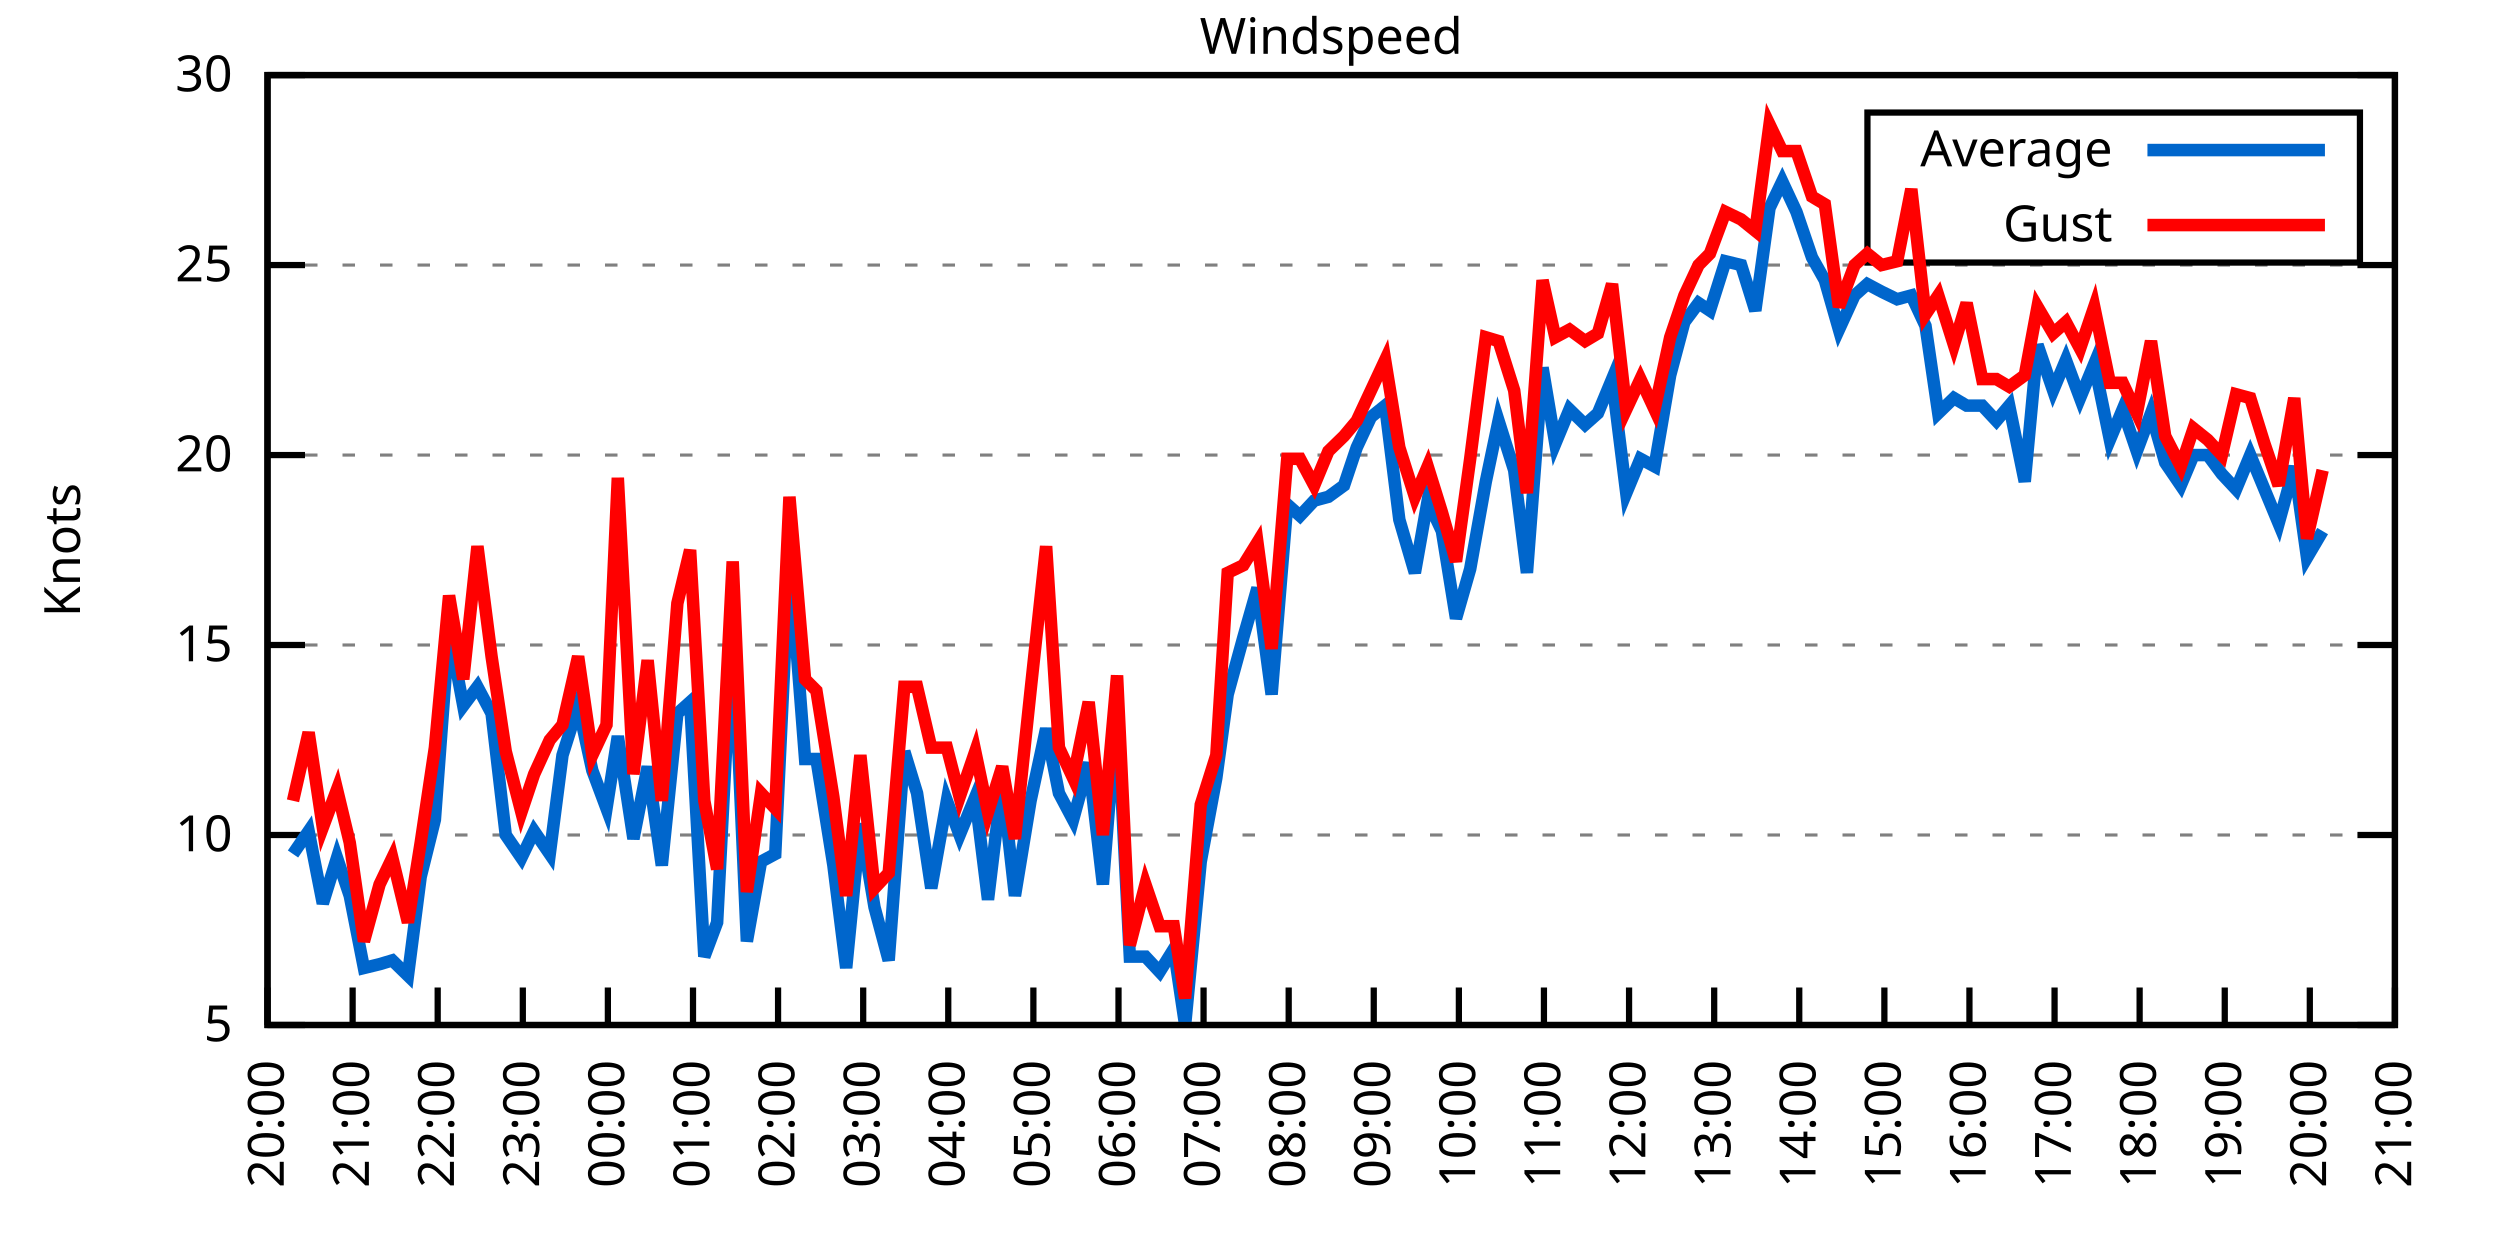
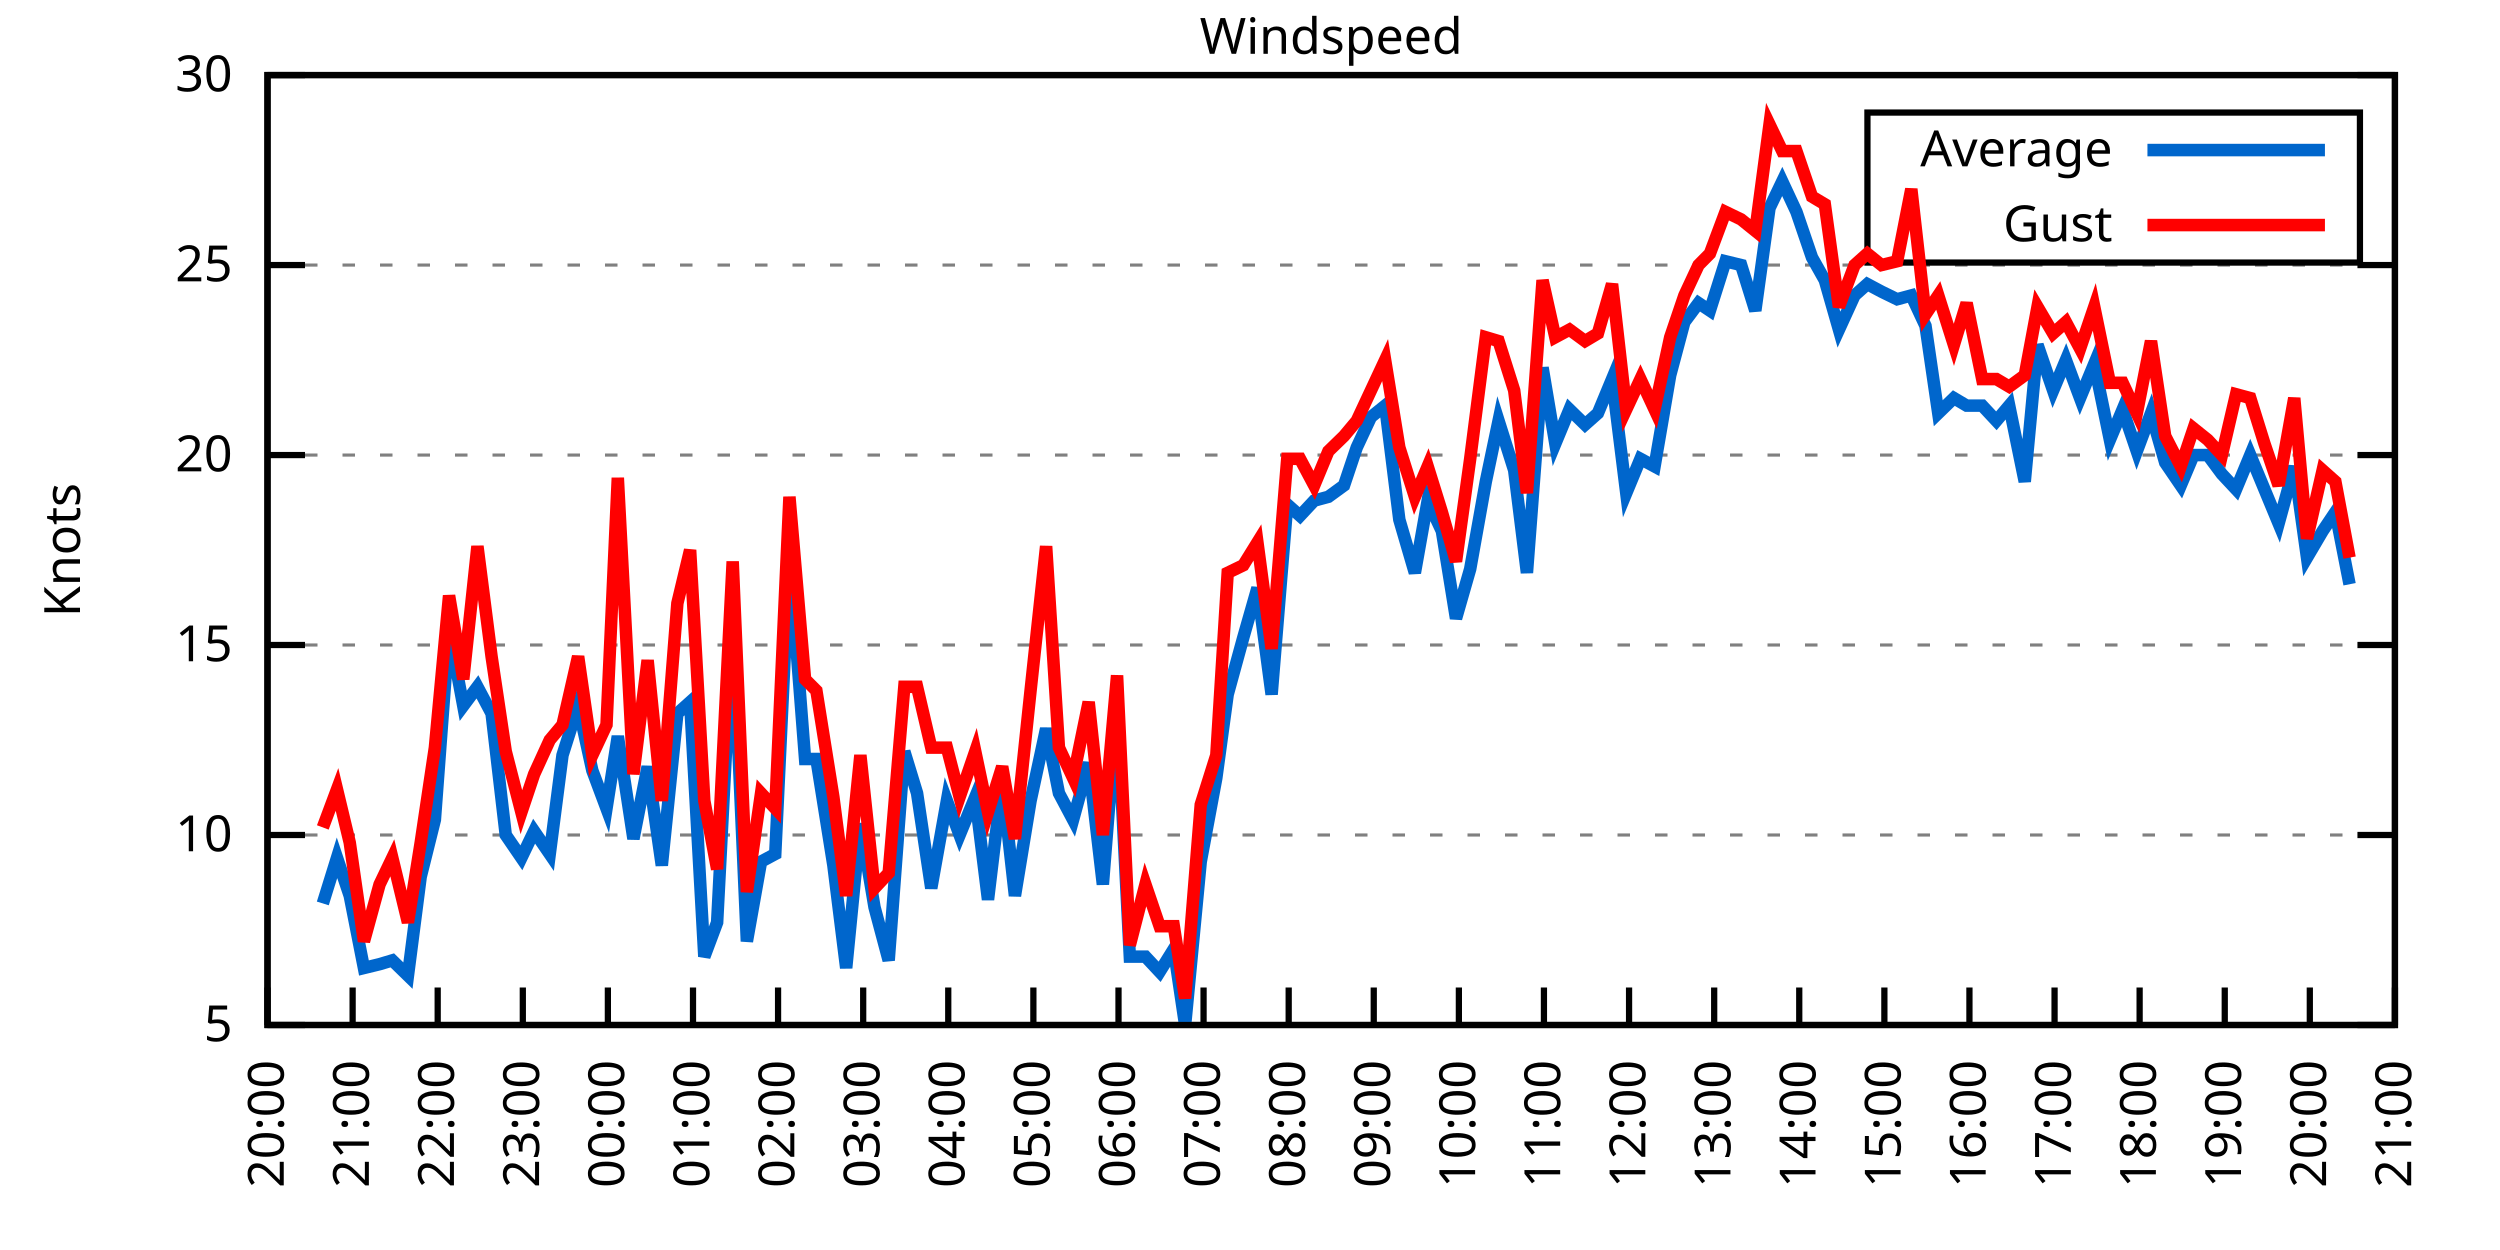
<svg xmlns="http://www.w3.org/2000/svg" xmlns:xlink="http://www.w3.org/1999/xlink" width="400" height="200" viewBox="0 0 400 200">
  <g id="gnuplot_canvas">
    <rect x="0" y="0" width="400" height="200" fill="none" />
    <defs>
      <circle id="gpDot" r="0.5" stroke-width="0.5" stroke="currentColor" />
      <path id="gpPt0" stroke-width="0.333" stroke="currentColor" d="M-1,0 h2 M0,-1 v2" />
      <path id="gpPt1" stroke-width="0.333" stroke="currentColor" d="M-1,-1 L1,1 M1,-1 L-1,1" />
      <path id="gpPt2" stroke-width="0.333" stroke="currentColor" d="M-1,0 L1,0 M0,-1 L0,1 M-1,-1 L1,1 M-1,1 L1,-1" />
      <rect id="gpPt3" stroke-width="0.333" stroke="currentColor" x="-1" y="-1" width="2" height="2" />
      <rect id="gpPt4" stroke-width="0.333" stroke="currentColor" fill="currentColor" x="-1" y="-1" width="2" height="2" />
      <circle id="gpPt5" stroke-width="0.333" stroke="currentColor" cx="0" cy="0" r="1" />
      <use xlink:href="#gpPt5" id="gpPt6" fill="currentColor" stroke="none" />
      <path id="gpPt7" stroke-width="0.333" stroke="currentColor" d="M0,-1.33 L-1.33,0.67 L1.33,0.67 z" />
      <use xlink:href="#gpPt7" id="gpPt8" fill="currentColor" stroke="none" />
      <use xlink:href="#gpPt7" id="gpPt9" stroke="currentColor" transform="rotate(180)" />
      <use xlink:href="#gpPt9" id="gpPt10" fill="currentColor" stroke="none" />
      <use xlink:href="#gpPt3" id="gpPt11" stroke="currentColor" transform="rotate(45)" />
      <use xlink:href="#gpPt11" id="gpPt12" fill="currentColor" stroke="none" />
      <path id="gpPt13" stroke-width="0.333" stroke="currentColor" d="M0,1.330 L1.265,0.411 L0.782,-1.067 L-0.782,-1.076 L-1.265,0.411 z" />
      <use xlink:href="#gpPt13" id="gpPt14" fill="currentColor" stroke="none" />
      <filter id="textbox" filterUnits="objectBoundingBox" x="0" y="0" height="1" width="1">
        <feFlood flood-color="white" flood-opacity="1" result="bgnd" />
        <feComposite in="SourceGraphic" in2="bgnd" operator="atop" />
      </filter>
      <filter id="greybox" filterUnits="objectBoundingBox" x="0" y="0" height="1" width="1">
        <feFlood flood-color="lightgrey" flood-opacity="1" result="grey" />
        <feComposite in="SourceGraphic" in2="grey" operator="atop" />
      </filter>
    </defs>
    <g fill="none" color="white" stroke="currentColor" stroke-width="1.00" stroke-linecap="butt" stroke-linejoin="miter">
</g>
    <g fill="none" color="black" stroke="currentColor" stroke-width="1.00" stroke-linecap="butt" stroke-linejoin="miter">
      <g stroke="none" shape-rendering="crispEdges">
        <polygon fill="rgb(255, 255, 255)" points="42.80,164.00 383.18,164.00 383.18,12.02 42.80,12.02 " />
      </g>
    </g>
    <g fill="none" color="black" stroke="currentColor" stroke-width="1.00" stroke-linecap="butt" stroke-linejoin="miter">
</g>
    <g fill="none" color="black" stroke="black" stroke-width="0.50" stroke-linecap="butt" stroke-linejoin="miter">
</g>
    <g fill="none" color="gray" stroke="currentColor" stroke-width="0.50" stroke-linecap="butt" stroke-linejoin="miter">
      <path stroke="gray" stroke-dasharray="2,4" class="gridline" d="M42.80,164.00 L383.19,164.00  " />
    </g>
    <g fill="none" color="gray" stroke="gray" stroke-width="1.00" stroke-linecap="butt" stroke-linejoin="miter">
</g>
    <g fill="none" color="black" stroke="currentColor" stroke-width="1.00" stroke-linecap="butt" stroke-linejoin="miter">
      <path stroke="black" d="M42.80,164.00 L48.80,164.00 M383.19,164.00 L377.19,164.00  " />
      <g transform="translate(37.20,166.60)" stroke="none" fill="black" font-family="Sans" font-size="8.00" text-anchor="end">
        <text>
          <tspan font-family="Sans"> 5</tspan>
        </text>
      </g>
    </g>
    <g fill="none" color="black" stroke="currentColor" stroke-width="1.00" stroke-linecap="butt" stroke-linejoin="miter">
</g>
    <g fill="none" color="black" stroke="black" stroke-width="0.50" stroke-linecap="butt" stroke-linejoin="miter">
</g>
    <g fill="none" color="gray" stroke="currentColor" stroke-width="0.50" stroke-linecap="butt" stroke-linejoin="miter">
      <path stroke="gray" stroke-dasharray="2,4" class="gridline" d="M42.80,133.60 L383.19,133.60  " />
    </g>
    <g fill="none" color="gray" stroke="gray" stroke-width="1.00" stroke-linecap="butt" stroke-linejoin="miter">
</g>
    <g fill="none" color="black" stroke="currentColor" stroke-width="1.00" stroke-linecap="butt" stroke-linejoin="miter">
      <path stroke="black" d="M42.80,133.60 L48.80,133.60 M383.19,133.60 L377.19,133.60  " />
      <g transform="translate(37.20,136.20)" stroke="none" fill="black" font-family="Sans" font-size="8.00" text-anchor="end">
        <text>
          <tspan font-family="Sans"> 10</tspan>
        </text>
      </g>
    </g>
    <g fill="none" color="black" stroke="currentColor" stroke-width="1.00" stroke-linecap="butt" stroke-linejoin="miter">
</g>
    <g fill="none" color="black" stroke="black" stroke-width="0.50" stroke-linecap="butt" stroke-linejoin="miter">
</g>
    <g fill="none" color="gray" stroke="currentColor" stroke-width="0.50" stroke-linecap="butt" stroke-linejoin="miter">
      <path stroke="gray" stroke-dasharray="2,4" class="gridline" d="M42.80,103.20 L383.19,103.20  " />
    </g>
    <g fill="none" color="gray" stroke="gray" stroke-width="1.00" stroke-linecap="butt" stroke-linejoin="miter">
</g>
    <g fill="none" color="black" stroke="currentColor" stroke-width="1.00" stroke-linecap="butt" stroke-linejoin="miter">
      <path stroke="black" d="M42.80,103.20 L48.80,103.20 M383.19,103.20 L377.19,103.20  " />
      <g transform="translate(37.20,105.80)" stroke="none" fill="black" font-family="Sans" font-size="8.00" text-anchor="end">
        <text>
          <tspan font-family="Sans"> 15</tspan>
        </text>
      </g>
    </g>
    <g fill="none" color="black" stroke="currentColor" stroke-width="1.00" stroke-linecap="butt" stroke-linejoin="miter">
</g>
    <g fill="none" color="black" stroke="black" stroke-width="0.50" stroke-linecap="butt" stroke-linejoin="miter">
</g>
    <g fill="none" color="gray" stroke="currentColor" stroke-width="0.50" stroke-linecap="butt" stroke-linejoin="miter">
      <path stroke="gray" stroke-dasharray="2,4" class="gridline" d="M42.80,72.81 L383.19,72.81  " />
    </g>
    <g fill="none" color="gray" stroke="gray" stroke-width="1.00" stroke-linecap="butt" stroke-linejoin="miter">
</g>
    <g fill="none" color="black" stroke="currentColor" stroke-width="1.00" stroke-linecap="butt" stroke-linejoin="miter">
      <path stroke="black" d="M42.80,72.81 L48.80,72.81 M383.19,72.81 L377.19,72.81  " />
      <g transform="translate(37.20,75.41)" stroke="none" fill="black" font-family="Sans" font-size="8.00" text-anchor="end">
        <text>
          <tspan font-family="Sans"> 20</tspan>
        </text>
      </g>
    </g>
    <g fill="none" color="black" stroke="currentColor" stroke-width="1.00" stroke-linecap="butt" stroke-linejoin="miter">
</g>
    <g fill="none" color="black" stroke="black" stroke-width="0.50" stroke-linecap="butt" stroke-linejoin="miter">
</g>
    <g fill="none" color="gray" stroke="currentColor" stroke-width="0.50" stroke-linecap="butt" stroke-linejoin="miter">
      <path stroke="gray" stroke-dasharray="2,4" class="gridline" d="M42.80,42.41 L383.19,42.41  " />
    </g>
    <g fill="none" color="gray" stroke="gray" stroke-width="1.00" stroke-linecap="butt" stroke-linejoin="miter">
</g>
    <g fill="none" color="black" stroke="currentColor" stroke-width="1.00" stroke-linecap="butt" stroke-linejoin="miter">
      <path stroke="black" d="M42.80,42.41 L48.80,42.41 M383.19,42.41 L377.19,42.41  " />
      <g transform="translate(37.20,45.01)" stroke="none" fill="black" font-family="Sans" font-size="8.00" text-anchor="end">
        <text>
          <tspan font-family="Sans"> 25</tspan>
        </text>
      </g>
    </g>
    <g fill="none" color="black" stroke="currentColor" stroke-width="1.00" stroke-linecap="butt" stroke-linejoin="miter">
</g>
    <g fill="none" color="black" stroke="black" stroke-width="0.50" stroke-linecap="butt" stroke-linejoin="miter">
</g>
    <g fill="none" color="gray" stroke="currentColor" stroke-width="0.50" stroke-linecap="butt" stroke-linejoin="miter">
      <path stroke="gray" stroke-dasharray="2,4" class="gridline" d="M42.80,12.01 L383.19,12.01  " />
    </g>
    <g fill="none" color="gray" stroke="gray" stroke-width="1.00" stroke-linecap="butt" stroke-linejoin="miter">
</g>
    <g fill="none" color="black" stroke="currentColor" stroke-width="1.00" stroke-linecap="butt" stroke-linejoin="miter">
      <path stroke="black" d="M42.80,12.01 L48.80,12.01 M383.19,12.01 L377.19,12.01  " />
      <g transform="translate(37.20,14.61)" stroke="none" fill="black" font-family="Sans" font-size="8.00" text-anchor="end">
        <text>
          <tspan font-family="Sans"> 30</tspan>
        </text>
      </g>
    </g>
    <g fill="none" color="black" stroke="currentColor" stroke-width="1.00" stroke-linecap="butt" stroke-linejoin="miter">
      <path stroke="black" d="M42.80,164.00 L42.80,158.00  " />
      <g transform="translate(45.40,169.60) rotate(270.00)" stroke="none" fill="black" font-family="Sans" font-size="8.00" text-anchor="end">
        <text>
          <tspan font-family="Sans">20:00</tspan>
        </text>
      </g>
    </g>
    <g fill="none" color="black" stroke="currentColor" stroke-width="1.00" stroke-linecap="butt" stroke-linejoin="miter">
      <path stroke="black" d="M56.42,164.00 L56.42,158.00  " />
      <g transform="translate(59.02,169.60) rotate(270.00)" stroke="none" fill="black" font-family="Sans" font-size="8.00" text-anchor="end">
        <text>
          <tspan font-family="Sans">21:00</tspan>
        </text>
      </g>
    </g>
    <g fill="none" color="black" stroke="currentColor" stroke-width="1.00" stroke-linecap="butt" stroke-linejoin="miter">
      <path stroke="black" d="M70.03,164.00 L70.03,158.00  " />
      <g transform="translate(72.63,169.60) rotate(270.00)" stroke="none" fill="black" font-family="Sans" font-size="8.00" text-anchor="end">
        <text>
          <tspan font-family="Sans">22:00</tspan>
        </text>
      </g>
    </g>
    <g fill="none" color="black" stroke="currentColor" stroke-width="1.00" stroke-linecap="butt" stroke-linejoin="miter">
      <path stroke="black" d="M83.65,164.00 L83.65,158.00  " />
      <g transform="translate(86.25,169.60) rotate(270.00)" stroke="none" fill="black" font-family="Sans" font-size="8.00" text-anchor="end">
        <text>
          <tspan font-family="Sans">23:00</tspan>
        </text>
      </g>
    </g>
    <g fill="none" color="black" stroke="currentColor" stroke-width="1.00" stroke-linecap="butt" stroke-linejoin="miter">
      <path stroke="black" d="M97.26,164.00 L97.26,158.00  " />
      <g transform="translate(99.86,169.60) rotate(270.00)" stroke="none" fill="black" font-family="Sans" font-size="8.00" text-anchor="end">
        <text>
          <tspan font-family="Sans">00:00</tspan>
        </text>
      </g>
    </g>
    <g fill="none" color="black" stroke="currentColor" stroke-width="1.00" stroke-linecap="butt" stroke-linejoin="miter">
      <path stroke="black" d="M110.88,164.00 L110.88,158.00  " />
      <g transform="translate(113.48,169.60) rotate(270.00)" stroke="none" fill="black" font-family="Sans" font-size="8.00" text-anchor="end">
        <text>
          <tspan font-family="Sans">01:00</tspan>
        </text>
      </g>
    </g>
    <g fill="none" color="black" stroke="currentColor" stroke-width="1.00" stroke-linecap="butt" stroke-linejoin="miter">
      <path stroke="black" d="M124.49,164.00 L124.49,158.00  " />
      <g transform="translate(127.09,169.60) rotate(270.00)" stroke="none" fill="black" font-family="Sans" font-size="8.00" text-anchor="end">
        <text>
          <tspan font-family="Sans">02:00</tspan>
        </text>
      </g>
    </g>
    <g fill="none" color="black" stroke="currentColor" stroke-width="1.00" stroke-linecap="butt" stroke-linejoin="miter">
      <path stroke="black" d="M138.11,164.00 L138.11,158.00  " />
      <g transform="translate(140.71,169.60) rotate(270.00)" stroke="none" fill="black" font-family="Sans" font-size="8.00" text-anchor="end">
        <text>
          <tspan font-family="Sans">03:00</tspan>
        </text>
      </g>
    </g>
    <g fill="none" color="black" stroke="currentColor" stroke-width="1.00" stroke-linecap="butt" stroke-linejoin="miter">
      <path stroke="black" d="M151.72,164.00 L151.72,158.00  " />
      <g transform="translate(154.32,169.60) rotate(270.00)" stroke="none" fill="black" font-family="Sans" font-size="8.00" text-anchor="end">
        <text>
          <tspan font-family="Sans">04:00</tspan>
        </text>
      </g>
    </g>
    <g fill="none" color="black" stroke="currentColor" stroke-width="1.00" stroke-linecap="butt" stroke-linejoin="miter">
      <path stroke="black" d="M165.34,164.00 L165.34,158.00  " />
      <g transform="translate(167.94,169.60) rotate(270.00)" stroke="none" fill="black" font-family="Sans" font-size="8.00" text-anchor="end">
        <text>
          <tspan font-family="Sans">05:00</tspan>
        </text>
      </g>
    </g>
    <g fill="none" color="black" stroke="currentColor" stroke-width="1.00" stroke-linecap="butt" stroke-linejoin="miter">
      <path stroke="black" d="M178.96,164.00 L178.96,158.00  " />
      <g transform="translate(181.56,169.60) rotate(270.00)" stroke="none" fill="black" font-family="Sans" font-size="8.00" text-anchor="end">
        <text>
          <tspan font-family="Sans">06:00</tspan>
        </text>
      </g>
    </g>
    <g fill="none" color="black" stroke="currentColor" stroke-width="1.00" stroke-linecap="butt" stroke-linejoin="miter">
      <path stroke="black" d="M192.57,164.00 L192.57,158.00  " />
      <g transform="translate(195.17,169.60) rotate(270.00)" stroke="none" fill="black" font-family="Sans" font-size="8.00" text-anchor="end">
        <text>
          <tspan font-family="Sans">07:00</tspan>
        </text>
      </g>
    </g>
    <g fill="none" color="black" stroke="currentColor" stroke-width="1.00" stroke-linecap="butt" stroke-linejoin="miter">
      <path stroke="black" d="M206.19,164.00 L206.19,158.00  " />
      <g transform="translate(208.79,169.60) rotate(270.00)" stroke="none" fill="black" font-family="Sans" font-size="8.00" text-anchor="end">
        <text>
          <tspan font-family="Sans">08:00</tspan>
        </text>
      </g>
    </g>
    <g fill="none" color="black" stroke="currentColor" stroke-width="1.00" stroke-linecap="butt" stroke-linejoin="miter">
      <path stroke="black" d="M219.80,164.00 L219.80,158.00  " />
      <g transform="translate(222.40,169.60) rotate(270.00)" stroke="none" fill="black" font-family="Sans" font-size="8.00" text-anchor="end">
        <text>
          <tspan font-family="Sans">09:00</tspan>
        </text>
      </g>
    </g>
    <g fill="none" color="black" stroke="currentColor" stroke-width="1.00" stroke-linecap="butt" stroke-linejoin="miter">
      <path stroke="black" d="M233.42,164.00 L233.42,158.00  " />
      <g transform="translate(236.02,169.60) rotate(270.00)" stroke="none" fill="black" font-family="Sans" font-size="8.00" text-anchor="end">
        <text>
          <tspan font-family="Sans">10:00</tspan>
        </text>
      </g>
    </g>
    <g fill="none" color="black" stroke="currentColor" stroke-width="1.00" stroke-linecap="butt" stroke-linejoin="miter">
      <path stroke="black" d="M247.03,164.00 L247.03,158.00  " />
      <g transform="translate(249.63,169.60) rotate(270.00)" stroke="none" fill="black" font-family="Sans" font-size="8.00" text-anchor="end">
        <text>
          <tspan font-family="Sans">11:00</tspan>
        </text>
      </g>
    </g>
    <g fill="none" color="black" stroke="currentColor" stroke-width="1.00" stroke-linecap="butt" stroke-linejoin="miter">
      <path stroke="black" d="M260.65,164.00 L260.65,158.00  " />
      <g transform="translate(263.25,169.60) rotate(270.00)" stroke="none" fill="black" font-family="Sans" font-size="8.00" text-anchor="end">
        <text>
          <tspan font-family="Sans">12:00</tspan>
        </text>
      </g>
    </g>
    <g fill="none" color="black" stroke="currentColor" stroke-width="1.00" stroke-linecap="butt" stroke-linejoin="miter">
      <path stroke="black" d="M274.27,164.00 L274.27,158.00  " />
      <g transform="translate(276.87,169.60) rotate(270.00)" stroke="none" fill="black" font-family="Sans" font-size="8.00" text-anchor="end">
        <text>
          <tspan font-family="Sans">13:00</tspan>
        </text>
      </g>
    </g>
    <g fill="none" color="black" stroke="currentColor" stroke-width="1.00" stroke-linecap="butt" stroke-linejoin="miter">
      <path stroke="black" d="M287.88,164.00 L287.88,158.00  " />
      <g transform="translate(290.48,169.60) rotate(270.00)" stroke="none" fill="black" font-family="Sans" font-size="8.00" text-anchor="end">
        <text>
          <tspan font-family="Sans">14:00</tspan>
        </text>
      </g>
    </g>
    <g fill="none" color="black" stroke="currentColor" stroke-width="1.00" stroke-linecap="butt" stroke-linejoin="miter">
      <path stroke="black" d="M301.50,164.00 L301.50,158.00  " />
      <g transform="translate(304.10,169.60) rotate(270.00)" stroke="none" fill="black" font-family="Sans" font-size="8.00" text-anchor="end">
        <text>
          <tspan font-family="Sans">15:00</tspan>
        </text>
      </g>
    </g>
    <g fill="none" color="black" stroke="currentColor" stroke-width="1.00" stroke-linecap="butt" stroke-linejoin="miter">
      <path stroke="black" d="M315.11,164.00 L315.11,158.00  " />
      <g transform="translate(317.71,169.60) rotate(270.00)" stroke="none" fill="black" font-family="Sans" font-size="8.00" text-anchor="end">
        <text>
          <tspan font-family="Sans">16:00</tspan>
        </text>
      </g>
    </g>
    <g fill="none" color="black" stroke="currentColor" stroke-width="1.00" stroke-linecap="butt" stroke-linejoin="miter">
      <path stroke="black" d="M328.73,164.00 L328.73,158.00  " />
      <g transform="translate(331.33,169.60) rotate(270.00)" stroke="none" fill="black" font-family="Sans" font-size="8.00" text-anchor="end">
        <text>
          <tspan font-family="Sans">17:00</tspan>
        </text>
      </g>
    </g>
    <g fill="none" color="black" stroke="currentColor" stroke-width="1.00" stroke-linecap="butt" stroke-linejoin="miter">
      <path stroke="black" d="M342.34,164.00 L342.34,158.00  " />
      <g transform="translate(344.94,169.60) rotate(270.00)" stroke="none" fill="black" font-family="Sans" font-size="8.00" text-anchor="end">
        <text>
          <tspan font-family="Sans">18:00</tspan>
        </text>
      </g>
    </g>
    <g fill="none" color="black" stroke="currentColor" stroke-width="1.00" stroke-linecap="butt" stroke-linejoin="miter">
      <path stroke="black" d="M355.96,164.00 L355.96,158.00  " />
      <g transform="translate(358.56,169.60) rotate(270.00)" stroke="none" fill="black" font-family="Sans" font-size="8.00" text-anchor="end">
        <text>
          <tspan font-family="Sans">19:00</tspan>
        </text>
      </g>
    </g>
    <g fill="none" color="black" stroke="currentColor" stroke-width="1.00" stroke-linecap="butt" stroke-linejoin="miter">
      <path stroke="black" d="M369.57,164.00 L369.57,158.00  " />
      <g transform="translate(372.17,169.60) rotate(270.00)" stroke="none" fill="black" font-family="Sans" font-size="8.00" text-anchor="end">
        <text>
          <tspan font-family="Sans">20:00</tspan>
        </text>
      </g>
    </g>
    <g fill="none" color="black" stroke="currentColor" stroke-width="1.00" stroke-linecap="butt" stroke-linejoin="miter">
      <path stroke="black" d="M383.19,164.00 L383.19,158.00  " />
      <g transform="translate(385.79,169.60) rotate(270.00)" stroke="none" fill="black" font-family="Sans" font-size="8.00" text-anchor="end">
        <text>
          <tspan font-family="Sans">21:00</tspan>
        </text>
      </g>
    </g>
    <g fill="none" color="black" stroke="currentColor" stroke-width="1.00" stroke-linecap="butt" stroke-linejoin="miter">
</g>
    <g fill="none" color="black" stroke="currentColor" stroke-width="1.00" stroke-linecap="butt" stroke-linejoin="miter">
      <path stroke="black" d="M42.80,12.01 L42.80,164.00 L383.19,164.00 L383.19,12.01 L42.80,12.01 Z  " />
    </g>
    <g fill="none" color="black" stroke="currentColor" stroke-width="1.00" stroke-linecap="butt" stroke-linejoin="miter">
</g>
    <g fill="none" color="black" stroke="currentColor" stroke-width="1.00" stroke-linecap="butt" stroke-linejoin="miter">
      <path stroke="black" d="M298.79,42.01 L298.79,18.01 L377.59,18.01 L377.59,42.01 L298.79,42.01 Z  " />
    </g>
    <g id="Windspeed_plot_1">
      <g fill="none" color="white" stroke="black" stroke-width="2.00" stroke-linecap="butt" stroke-linejoin="miter">
</g>
      <g fill="none" color="black" stroke="currentColor" stroke-width="2.00" stroke-linecap="butt" stroke-linejoin="miter">
        <g transform="translate(337.99,26.61)" stroke="none" fill="black" font-family="Sans" font-size="8.00" text-anchor="end">
          <text>
            <tspan font-family="Sans">Average</tspan>
          </text>
        </g>
      </g>
      <g fill="none" color="black" stroke="currentColor" stroke-width="2.00" stroke-linecap="butt" stroke-linejoin="miter">
-         <path stroke="rgb(  0, 102, 204)" d="M343.59,24.01 L371.99,24.01 M46.88,136.64 L49.38,132.99 L51.65,144.55 L53.92,137.25 L55.96,143.33 L58.23,154.88   L60.73,154.27 L62.77,153.66 L65.27,156.10 L67.31,140.29 L69.58,131.17 L71.85,100.77 L74.12,112.93 L76.39,109.89   L78.65,114.15 L80.92,133.60 L83.42,137.25 L85.46,132.99 L87.96,136.64 L90.00,120.83 L92.50,112.93 L94.77,123.27   L97.04,129.35 L98.85,117.80 L101.35,134.21 L103.62,122.66 L105.89,138.47 L108.38,114.15 L110.42,112.32 L112.69,153.06   L114.74,147.59 L117.23,99.56 L119.50,150.62 L121.77,137.86 L124.04,136.64 L126.31,89.22 L128.81,121.44 L130.62,121.44   L133.34,138.47 L135.39,154.88 L137.66,131.78 L139.92,145.15 L142.19,153.66 L144.69,120.23 L146.73,126.91 L149.00,142.11   L151.50,128.13 L153.54,133.60 L156.04,127.52 L158.08,143.94 L160.35,125.09 L162.39,143.33 L164.89,128.13 L167.38,116.58   L169.43,126.91 L171.69,131.17 L174.19,122.05 L176.46,141.51 L178.73,112.93 L180.77,153.06 L183.27,153.06 L185.54,155.49   L187.81,151.84 L189.62,164.00 L192.12,137.86 L194.61,124.48 L196.43,111.11 L198.93,101.99 L201.19,94.08 L203.46,111.11   L205.96,80.71 L208.00,82.53 L210.27,80.10 L212.54,79.49 L215.04,77.67 L217.08,71.59 L219.35,66.73 L221.62,64.90   L223.89,83.14 L226.38,91.65 L228.43,80.10 L230.70,84.97 L232.96,98.95 L235.23,91.04 L237.73,77.06 L239.77,67.33   L242.27,75.24 L244.31,91.65 L246.81,58.82 L248.85,70.98 L251.12,65.51 L253.61,67.94 L255.66,66.12 L257.93,60.65   L260.20,78.89 L262.47,73.41 L264.73,74.63 L267.23,60.04 L269.50,51.53 L271.77,48.49 L273.58,49.70 L276.08,41.80   L278.58,42.41 L280.85,49.70 L283.12,33.29 L285.16,29.03 L287.43,33.90 L289.92,41.19 L291.97,44.84 L294.23,52.74   L296.73,47.27 L298.77,45.45 L301.04,46.66 L303.54,47.88 L305.81,47.27 L308.08,52.14 L310.12,66.12 L312.62,63.69   L314.66,64.90 L317.15,64.90 L319.42,67.33 L321.47,64.90 L323.96,77.06 L326.00,55.18 L328.50,62.47 L330.54,57.61   L332.81,63.69 L335.08,58.21 L337.58,70.37 L339.62,65.51 L341.89,72.20 L344.16,66.12 L346.43,74.02 L348.92,77.67   L350.97,72.81 L353.24,72.81 L355.50,75.85 L357.77,78.28 L360.04,72.81 L362.31,78.28 L364.58,83.75 L367.08,74.63   L369.12,89.22 L371.62,84.97  " />
+         <path stroke="rgb(  0, 102, 204)" d="M343.59,24.01 L371.99,24.01 M51.65,144.55 L53.92,137.25 L55.96,143.33 L58.23,154.88 L60.73,154.27 L62.77,153.66   L65.27,156.10 L67.31,140.29 L69.58,131.17 L71.85,100.77 L74.12,112.93 L76.39,109.89 L78.65,114.15 L80.92,133.60   L83.42,137.25 L85.46,132.99 L87.96,136.64 L90.00,120.83 L92.50,112.93 L94.77,123.27 L97.04,129.35 L98.85,117.80   L101.35,134.21 L103.62,122.66 L105.89,138.47 L108.38,114.15 L110.42,112.32 L112.69,153.06 L114.74,147.59 L117.23,99.56   L119.50,150.62 L121.77,137.86 L124.04,136.64 L126.31,89.22 L128.81,121.44 L130.62,121.44 L133.34,138.47 L135.39,154.88   L137.66,131.78 L139.92,145.15 L142.19,153.66 L144.69,120.23 L146.73,126.91 L149.00,142.11 L151.50,128.13 L153.54,133.60   L156.04,127.52 L158.08,143.94 L160.35,125.09 L162.39,143.33 L164.89,128.13 L167.38,116.58 L169.43,126.91 L171.69,131.17   L174.19,122.05 L176.46,141.51 L178.73,112.93 L180.77,153.06 L183.27,153.06 L185.54,155.49 L187.81,151.84 L189.62,164.00   L192.12,137.86 L194.61,124.48 L196.43,111.11 L198.93,101.99 L201.19,94.08 L203.46,111.11 L205.96,80.71 L208.00,82.53   L210.27,80.10 L212.54,79.49 L215.04,77.67 L217.08,71.59 L219.35,66.73 L221.62,64.90 L223.89,83.14 L226.38,91.65   L228.43,80.10 L230.70,84.97 L232.96,98.95 L235.23,91.04 L237.73,77.06 L239.77,67.33 L242.27,75.24 L244.31,91.65   L246.81,58.82 L248.85,70.98 L251.12,65.51 L253.61,67.94 L255.66,66.12 L257.93,60.65 L260.20,78.89 L262.47,73.41   L264.73,74.63 L267.23,60.04 L269.50,51.53 L271.77,48.49 L273.58,49.70 L276.08,41.80 L278.58,42.41 L280.85,49.70   L283.12,33.29 L285.16,29.03 L287.43,33.90 L289.92,41.19 L291.97,44.84 L294.23,52.74 L296.73,47.27 L298.77,45.45   L301.04,46.66 L303.54,47.88 L305.81,47.27 L308.08,52.14 L310.12,66.12 L312.62,63.69 L314.66,64.90 L317.15,64.90   L319.42,67.33 L321.47,64.90 L323.96,77.06 L326.00,55.18 L328.50,62.47 L330.54,57.61 L332.81,63.69 L335.08,58.21   L337.58,70.37 L339.62,65.51 L341.89,72.20 L344.16,66.12 L346.43,74.02 L348.92,77.67 L350.97,72.81 L353.24,72.81   L355.50,75.85 L357.77,78.28 L360.04,72.81 L362.31,78.28 L364.58,83.75 L367.08,74.63 L369.12,89.22 L371.62,84.97   L373.66,81.93 L375.93,93.48  " />
      </g>
    </g>
    <g id="Windspeed_plot_2">
      <g fill="none" color="black" stroke="currentColor" stroke-width="2.00" stroke-linecap="butt" stroke-linejoin="miter">
        <g transform="translate(337.99,38.61)" stroke="none" fill="black" font-family="Sans" font-size="8.00" text-anchor="end">
          <text>
            <tspan font-family="Sans">Gust</tspan>
          </text>
        </g>
      </g>
      <g fill="none" color="black" stroke="currentColor" stroke-width="2.00" stroke-linecap="butt" stroke-linejoin="miter">
-         <path stroke="rgb(255,   0,   0)" d="M343.59,36.01 L371.99,36.01 M46.88,128.13 L49.38,117.19 L51.65,132.39 L53.92,126.31 L55.96,134.82 L58.23,150.62   L60.73,141.51 L62.77,137.25 L65.27,147.59 L67.31,134.82 L69.58,119.62 L71.85,95.30 L74.12,108.68 L76.39,87.40   L78.65,105.03 L80.92,120.23 L83.42,129.95 L85.46,123.87 L87.96,118.40 L90.00,115.97 L92.50,105.03 L94.77,120.83   L97.04,115.97 L98.85,76.45 L101.35,123.87 L103.62,105.64 L105.89,128.13 L108.38,96.52 L110.42,88.00 L112.69,128.13   L114.74,139.07 L117.23,89.83 L119.50,142.72 L121.77,126.91 L124.04,129.35 L126.31,79.49 L128.81,108.68 L130.62,110.50   L133.34,127.52 L135.39,143.33 L137.66,120.83 L139.92,142.11 L142.19,139.68 L144.69,109.89 L146.73,109.89 L149.00,119.62   L151.50,119.62 L153.54,127.52 L156.04,120.23 L158.08,129.95 L160.35,122.66 L162.39,134.21 L164.89,110.50 L167.38,87.40   L169.43,119.62 L171.69,124.48 L174.19,112.32 L176.46,133.60 L178.73,108.07 L180.77,151.23 L183.27,141.51 L185.54,148.19   L187.81,148.19 L189.62,159.74 L192.12,128.74 L194.61,120.83 L196.43,91.65 L198.93,90.44 L201.19,86.79 L203.46,103.81   L205.96,73.41 L208.00,73.41 L210.27,77.67 L212.54,72.20 L215.04,69.77 L217.08,67.33 L219.35,62.47 L221.62,57.61   L223.89,71.59 L226.38,79.49 L228.43,74.63 L230.70,81.93 L232.96,89.83 L235.23,73.41 L237.73,53.96 L239.77,54.57   L242.27,62.47 L244.31,78.89 L246.81,44.84 L248.85,53.96 L251.12,52.74 L253.61,54.57 L255.66,53.35 L257.93,45.45   L260.20,65.51 L262.47,60.65 L264.73,65.51 L267.23,53.96 L269.50,47.27 L271.77,42.41 L273.58,40.58 L276.08,33.90   L278.58,35.11 L280.85,36.94 L283.12,19.91 L285.16,24.17 L287.43,24.17 L289.92,31.46 L291.97,32.68 L294.23,49.10   L296.73,42.41 L298.77,40.58 L301.04,42.41 L303.54,41.80 L305.81,30.25 L308.08,50.31 L310.12,47.27 L312.62,55.18   L314.66,48.49 L317.15,60.65 L319.42,60.65 L321.47,61.86 L323.96,60.04 L326.00,49.10 L328.50,53.35 L330.54,51.53   L332.81,55.78 L335.08,49.10 L337.58,61.25 L339.62,61.25 L341.89,66.12 L344.16,54.57 L346.43,69.77 L348.92,74.63   L350.97,68.55 L353.24,70.37 L355.50,72.81 L357.77,63.08 L360.04,63.69 L362.31,70.98 L364.58,77.67 L367.08,63.69   L369.12,86.18 L371.62,75.24  " />
+         <path stroke="rgb(255,   0,   0)" d="M343.59,36.01 L371.99,36.01 M51.65,132.39 L53.92,126.31 L55.96,134.82 L58.23,150.62 L60.73,141.51 L62.77,137.25   L65.27,147.59 L67.31,134.82 L69.58,119.62 L71.85,95.30 L74.12,108.68 L76.39,87.40 L78.65,105.03 L80.92,120.23   L83.42,129.95 L85.46,123.87 L87.96,118.40 L90.00,115.97 L92.50,105.03 L94.77,120.83 L97.04,115.97 L98.85,76.45   L101.35,123.87 L103.62,105.64 L105.89,128.13 L108.38,96.52 L110.42,88.00 L112.69,128.13 L114.74,139.07 L117.23,89.83   L119.50,142.72 L121.77,126.91 L124.04,129.35 L126.31,79.49 L128.81,108.68 L130.62,110.50 L133.34,127.52 L135.39,143.33   L137.66,120.83 L139.92,142.11 L142.19,139.68 L144.69,109.89 L146.73,109.89 L149.00,119.62 L151.50,119.62 L153.54,127.52   L156.04,120.23 L158.08,129.95 L160.35,122.66 L162.39,134.21 L164.89,110.50 L167.38,87.40 L169.43,119.62 L171.69,124.48   L174.19,112.32 L176.46,133.60 L178.73,108.07 L180.77,151.23 L183.27,141.51 L185.54,148.19 L187.81,148.19 L189.62,159.74   L192.12,128.74 L194.61,120.83 L196.43,91.65 L198.93,90.44 L201.19,86.79 L203.46,103.81 L205.96,73.41 L208.00,73.41   L210.27,77.67 L212.54,72.20 L215.04,69.77 L217.08,67.33 L219.35,62.47 L221.62,57.61 L223.89,71.59 L226.38,79.49   L228.43,74.63 L230.70,81.93 L232.96,89.83 L235.23,73.41 L237.73,53.96 L239.77,54.57 L242.27,62.47 L244.31,78.89   L246.81,44.84 L248.85,53.96 L251.12,52.74 L253.61,54.57 L255.66,53.35 L257.93,45.45 L260.20,65.51 L262.47,60.65   L264.73,65.51 L267.23,53.96 L269.50,47.27 L271.77,42.41 L273.58,40.58 L276.08,33.90 L278.58,35.11 L280.85,36.94   L283.12,19.91 L285.16,24.17 L287.43,24.17 L289.92,31.46 L291.97,32.68 L294.23,49.10 L296.73,42.41 L298.77,40.58   L301.04,42.41 L303.54,41.80 L305.81,30.25 L308.08,50.31 L310.12,47.27 L312.62,55.18 L314.66,48.49 L317.15,60.65   L319.42,60.65 L321.47,61.86 L323.96,60.04 L326.00,49.10 L328.50,53.35 L330.54,51.53 L332.81,55.78 L335.08,49.10   L337.58,61.25 L339.62,61.25 L341.89,66.12 L344.16,54.57 L346.43,69.77 L348.92,74.63 L350.97,68.55 L353.24,70.37   L355.50,72.81 L357.77,63.08 L360.04,63.69 L362.31,70.98 L364.58,77.67 L367.08,63.69 L369.12,86.18 L371.62,75.24   L373.66,77.06 L375.93,89.22  " />
      </g>
    </g>
    <g fill="none" color="black" stroke="currentColor" stroke-width="2.00" stroke-linecap="butt" stroke-linejoin="miter">
</g>
    <g fill="none" color="black" stroke="black" stroke-width="1.00" stroke-linecap="butt" stroke-linejoin="miter">
</g>
    <g fill="none" color="black" stroke="currentColor" stroke-width="1.00" stroke-linecap="butt" stroke-linejoin="miter">
      <path stroke="black" d="M42.80,12.01 L42.80,164.00 L383.19,164.00 L383.19,12.01 L42.80,12.01 Z  " />
      <g transform="translate(12.80,88.01) rotate(270.00)" stroke="none" fill="black" font-family="Sans" font-size="8.00" text-anchor="middle">
        <text>
          <tspan font-family="Sans">Knots</tspan>
        </text>
      </g>
    </g>
    <g fill="none" color="black" stroke="currentColor" stroke-width="1.00" stroke-linecap="butt" stroke-linejoin="miter">
</g>
    <g fill="none" color="black" stroke="currentColor" stroke-width="1.00" stroke-linecap="butt" stroke-linejoin="miter">
      <g transform="translate(212.99,8.61)" stroke="none" fill="black" font-family="Sans" font-size="8.00" text-anchor="middle">
        <text>
          <tspan font-family="Sans">Windspeed</tspan>
        </text>
      </g>
    </g>
    <g fill="none" color="black" stroke="currentColor" stroke-width="1.00" stroke-linecap="butt" stroke-linejoin="miter">
</g>
  </g>
</svg>
